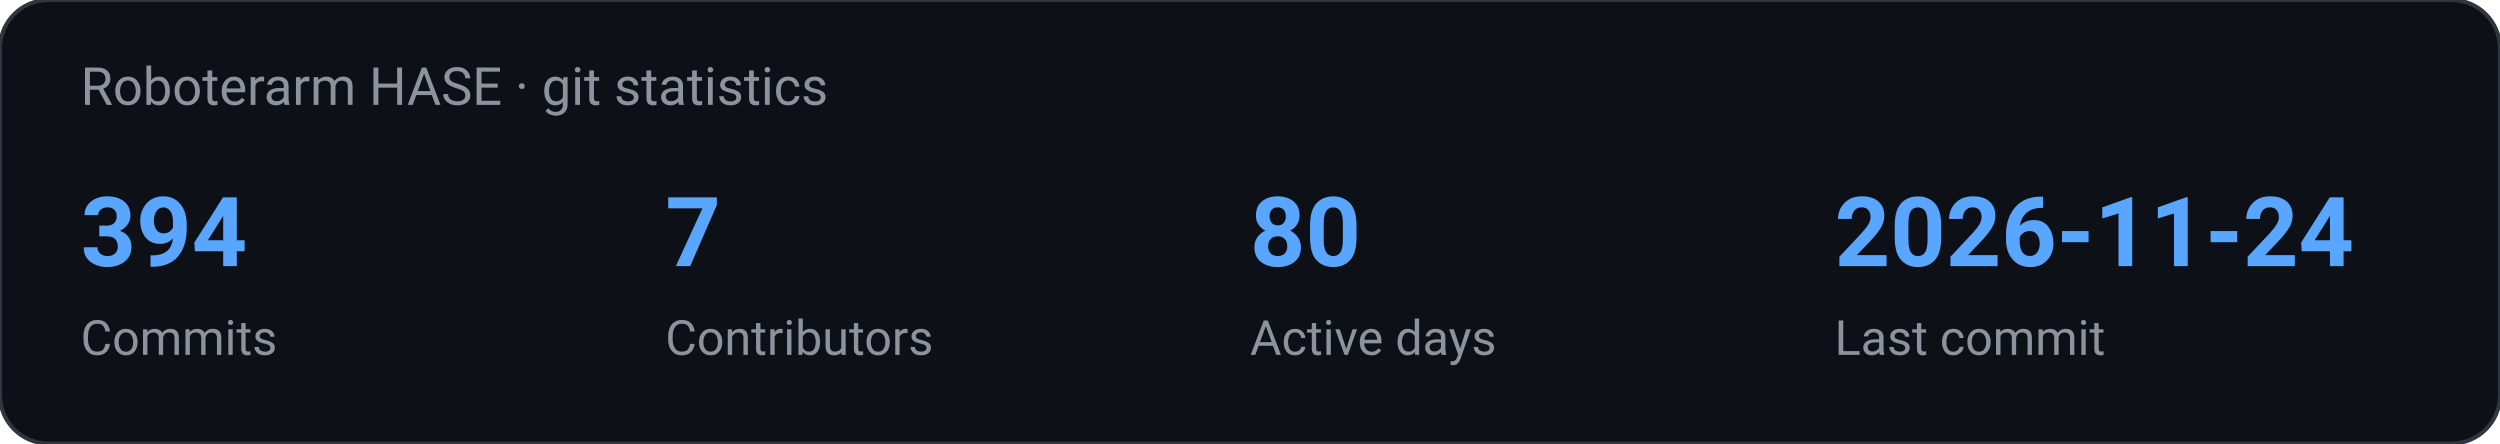
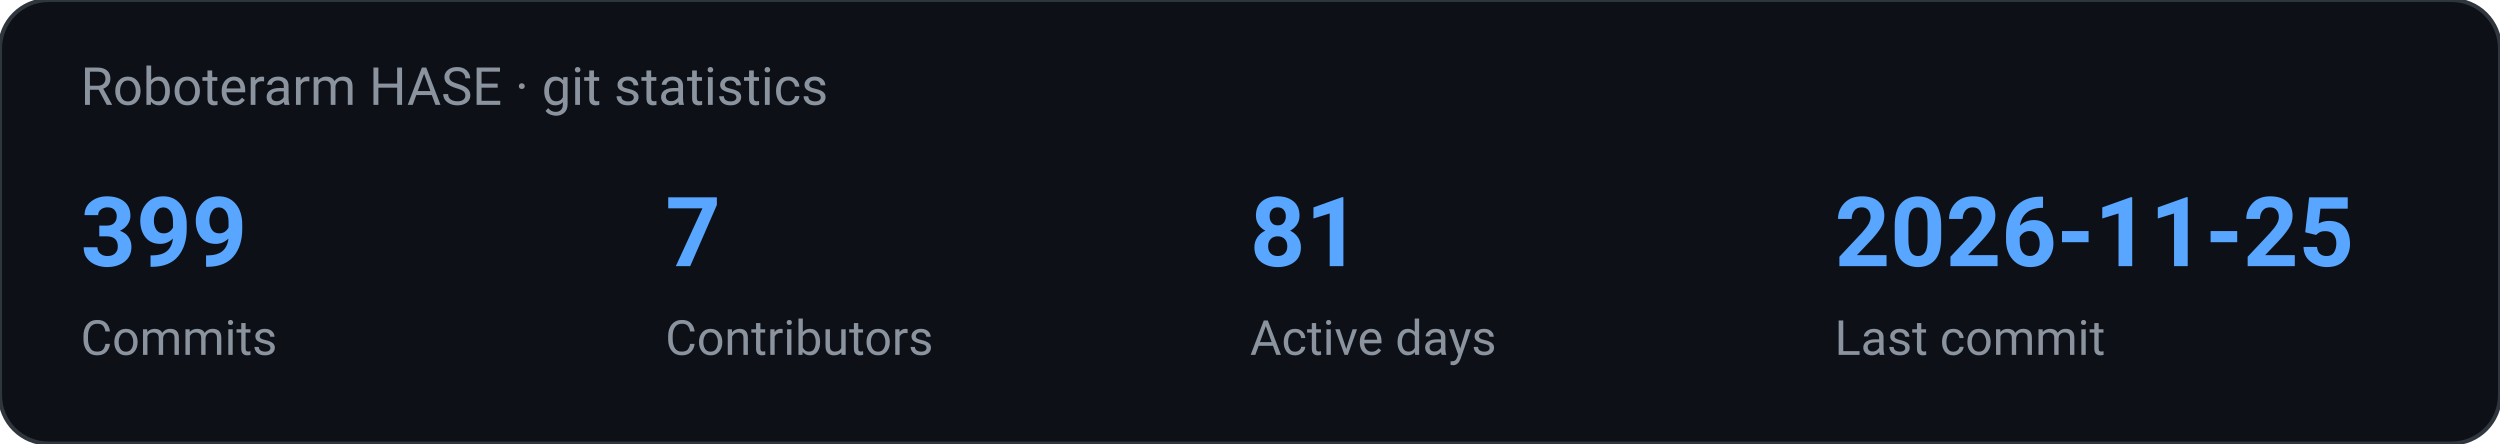
<svg xmlns="http://www.w3.org/2000/svg" width="620" height="110" viewBox="0 0 620 110" role="img" aria-label="Roboterarm HASE · git statistics">
  <rect width="620" height="110" rx="12" fill="#0d1117" stroke="#30363d" />
  <text x="20" y="26" fill="#8b949e" font-family="ui-sans-serif, system-ui, -apple-system, Segoe UI, Roboto, Helvetica, Arial, sans-serif" font-size="13">Roboterarm HASE · git statistics</text>
-   <text x="20.0" y="66.0" fill="#58a6ff" font-family="ui-sans-serif, system-ui, -apple-system, Segoe UI, Roboto, Helvetica, Arial, sans-serif" font-size="24" text-anchor="start" font-weight="700">394</text>
+   <text x="20.0" y="66.0" fill="#58a6ff" font-family="ui-sans-serif, system-ui, -apple-system, Segoe UI, Roboto, Helvetica, Arial, sans-serif" font-size="24" text-anchor="start" font-weight="700">399</text>
  <text x="20.0" y="88.0" fill="#8b949e" font-family="ui-sans-serif, system-ui, -apple-system, Segoe UI, Roboto, Helvetica, Arial, sans-serif" font-size="12" text-anchor="start" font-weight="400">Commits</text>
  <text x="165.0" y="66.0" fill="#58a6ff" font-family="ui-sans-serif, system-ui, -apple-system, Segoe UI, Roboto, Helvetica, Arial, sans-serif" font-size="24" text-anchor="start" font-weight="700">7</text>
  <text x="165.0" y="88.0" fill="#8b949e" font-family="ui-sans-serif, system-ui, -apple-system, Segoe UI, Roboto, Helvetica, Arial, sans-serif" font-size="12" text-anchor="start" font-weight="400">Contributors</text>
-   <text x="310.0" y="66.0" fill="#58a6ff" font-family="ui-sans-serif, system-ui, -apple-system, Segoe UI, Roboto, Helvetica, Arial, sans-serif" font-size="24" text-anchor="start" font-weight="700">80</text>
+   <text x="310.0" y="66.0" fill="#58a6ff" font-family="ui-sans-serif, system-ui, -apple-system, Segoe UI, Roboto, Helvetica, Arial, sans-serif" font-size="24" text-anchor="start" font-weight="700">81</text>
  <text x="310.0" y="88.0" fill="#8b949e" font-family="ui-sans-serif, system-ui, -apple-system, Segoe UI, Roboto, Helvetica, Arial, sans-serif" font-size="12" text-anchor="start" font-weight="400">Active days</text>
-   <text x="455.0" y="66.0" fill="#58a6ff" font-family="ui-sans-serif, system-ui, -apple-system, Segoe UI, Roboto, Helvetica, Arial, sans-serif" font-size="24" text-anchor="start" font-weight="700">2026-11-24</text>
+   <text x="455.0" y="66.0" fill="#58a6ff" font-family="ui-sans-serif, system-ui, -apple-system, Segoe UI, Roboto, Helvetica, Arial, sans-serif" font-size="24" text-anchor="start" font-weight="700">2026-11-25</text>
  <text x="455.0" y="88.0" fill="#8b949e" font-family="ui-sans-serif, system-ui, -apple-system, Segoe UI, Roboto, Helvetica, Arial, sans-serif" font-size="12" text-anchor="start" font-weight="400">Last commit</text>
</svg>
